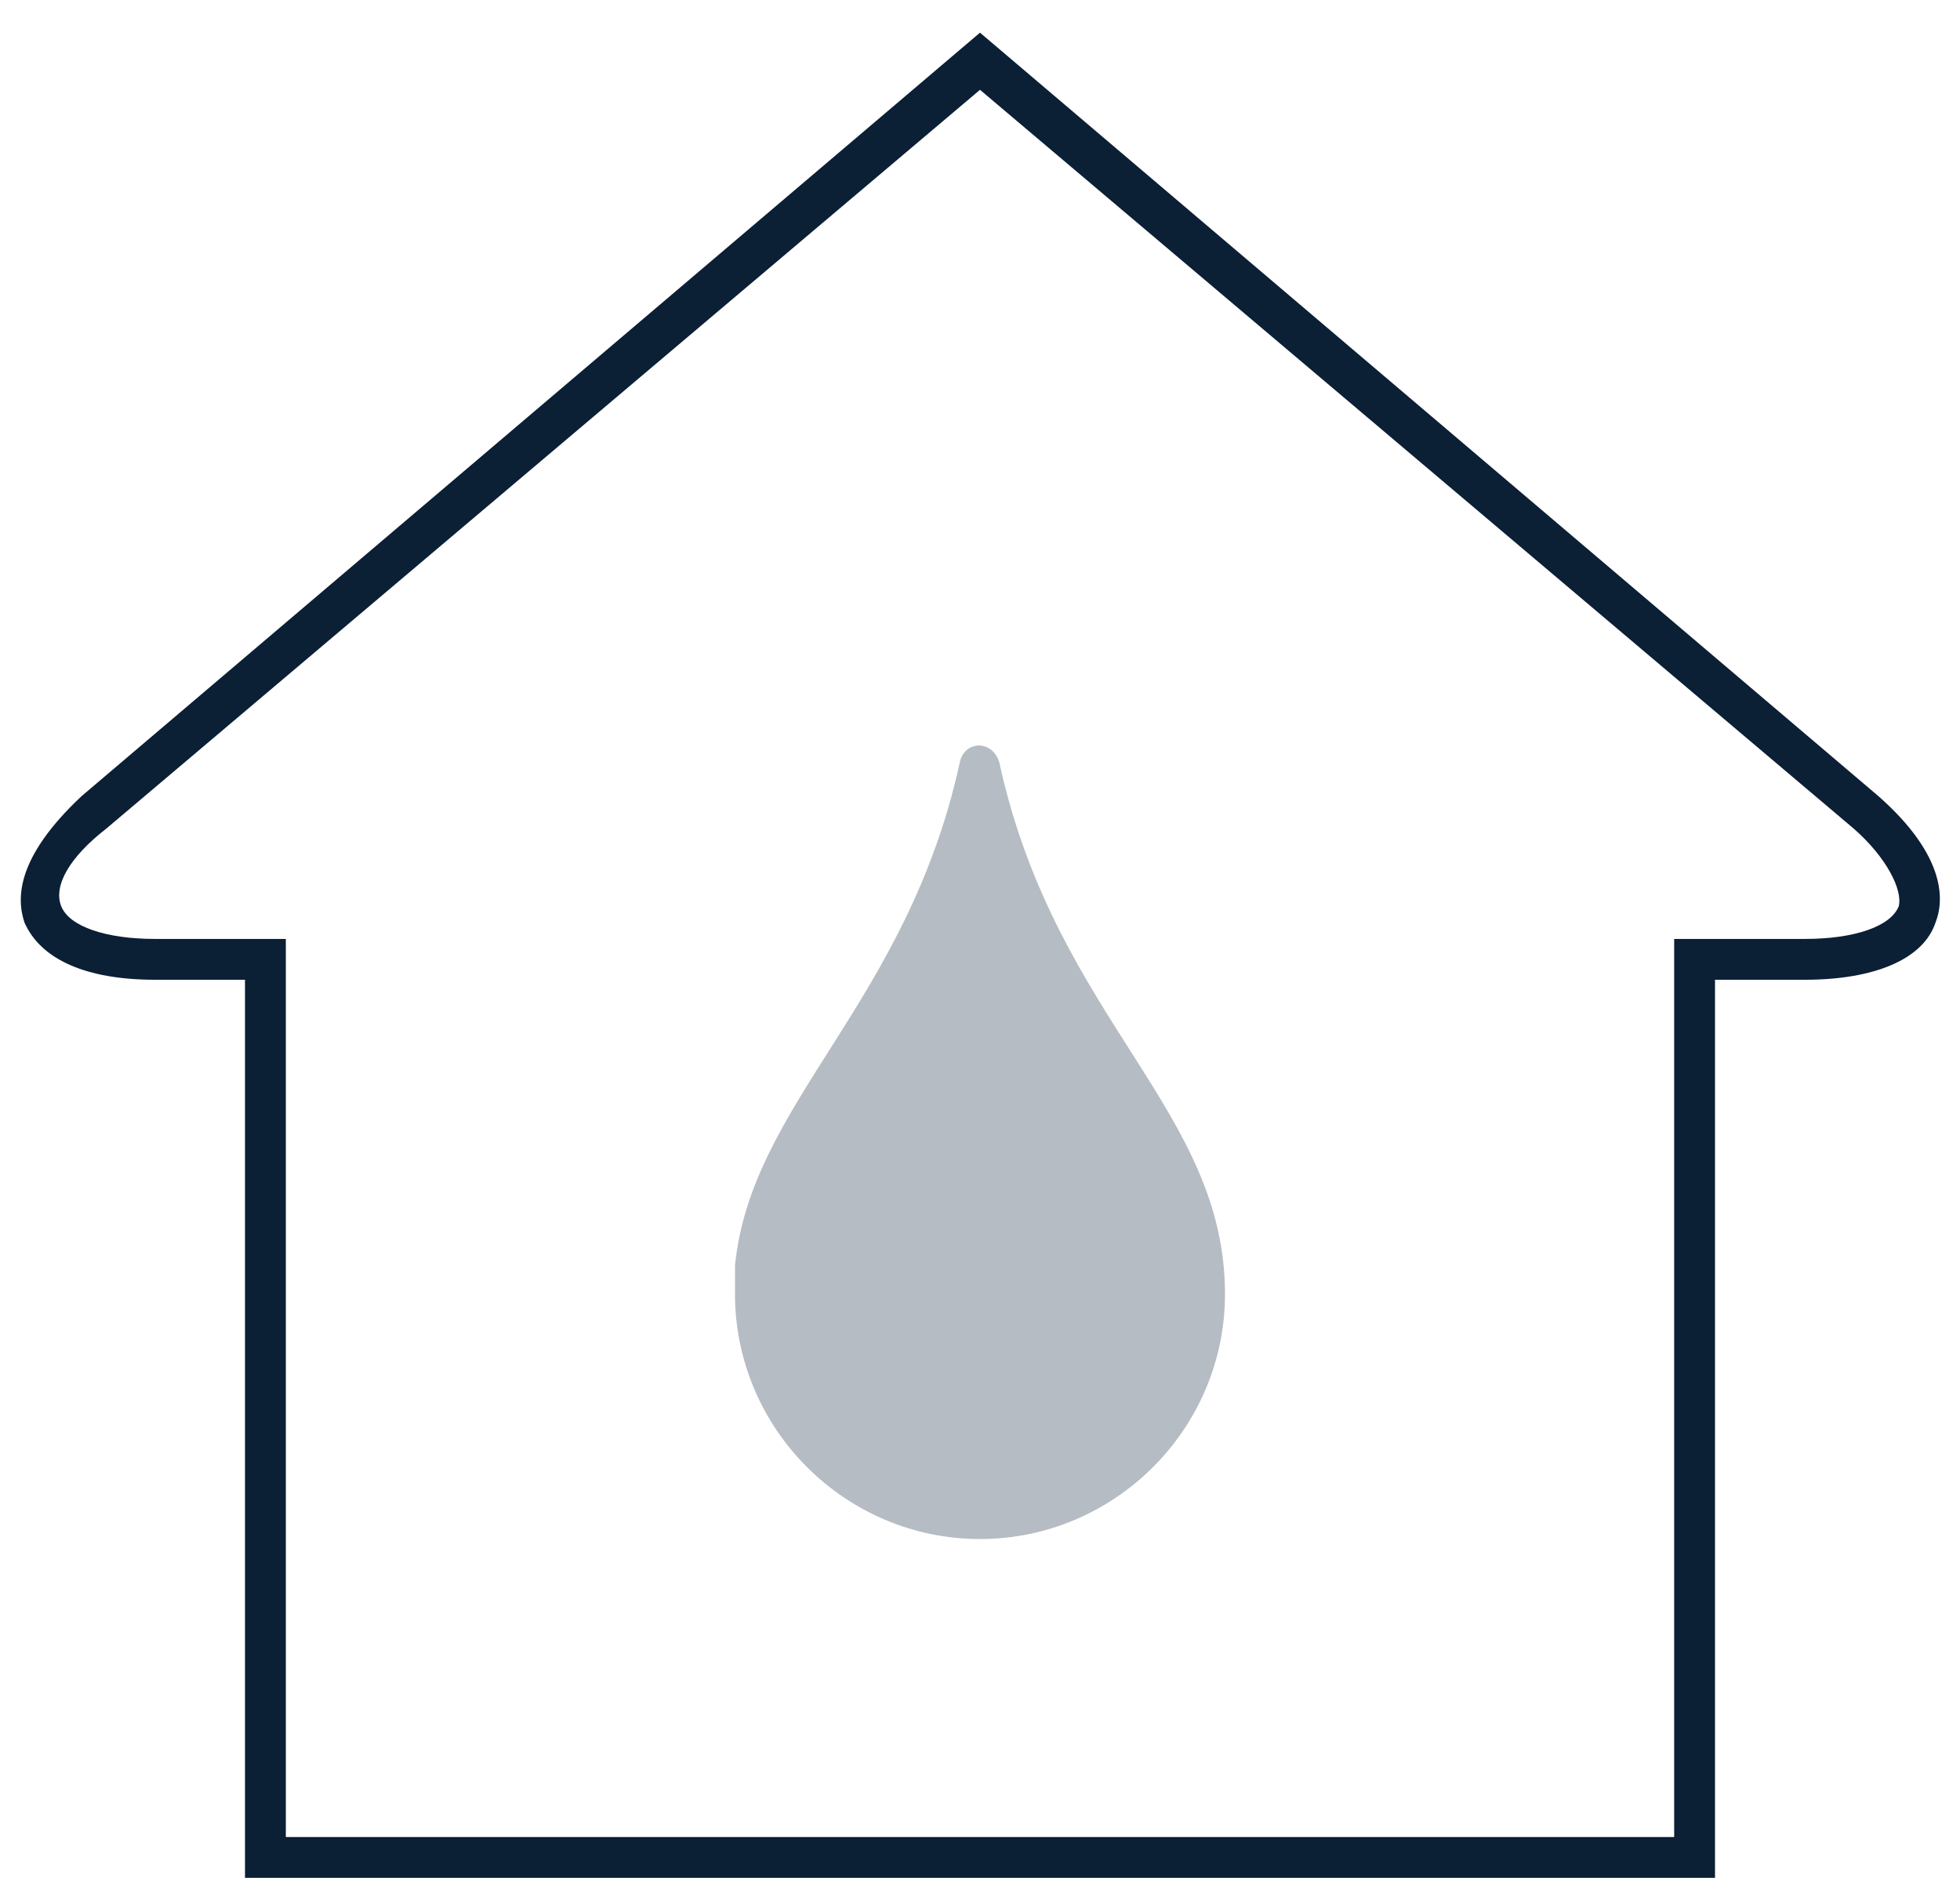
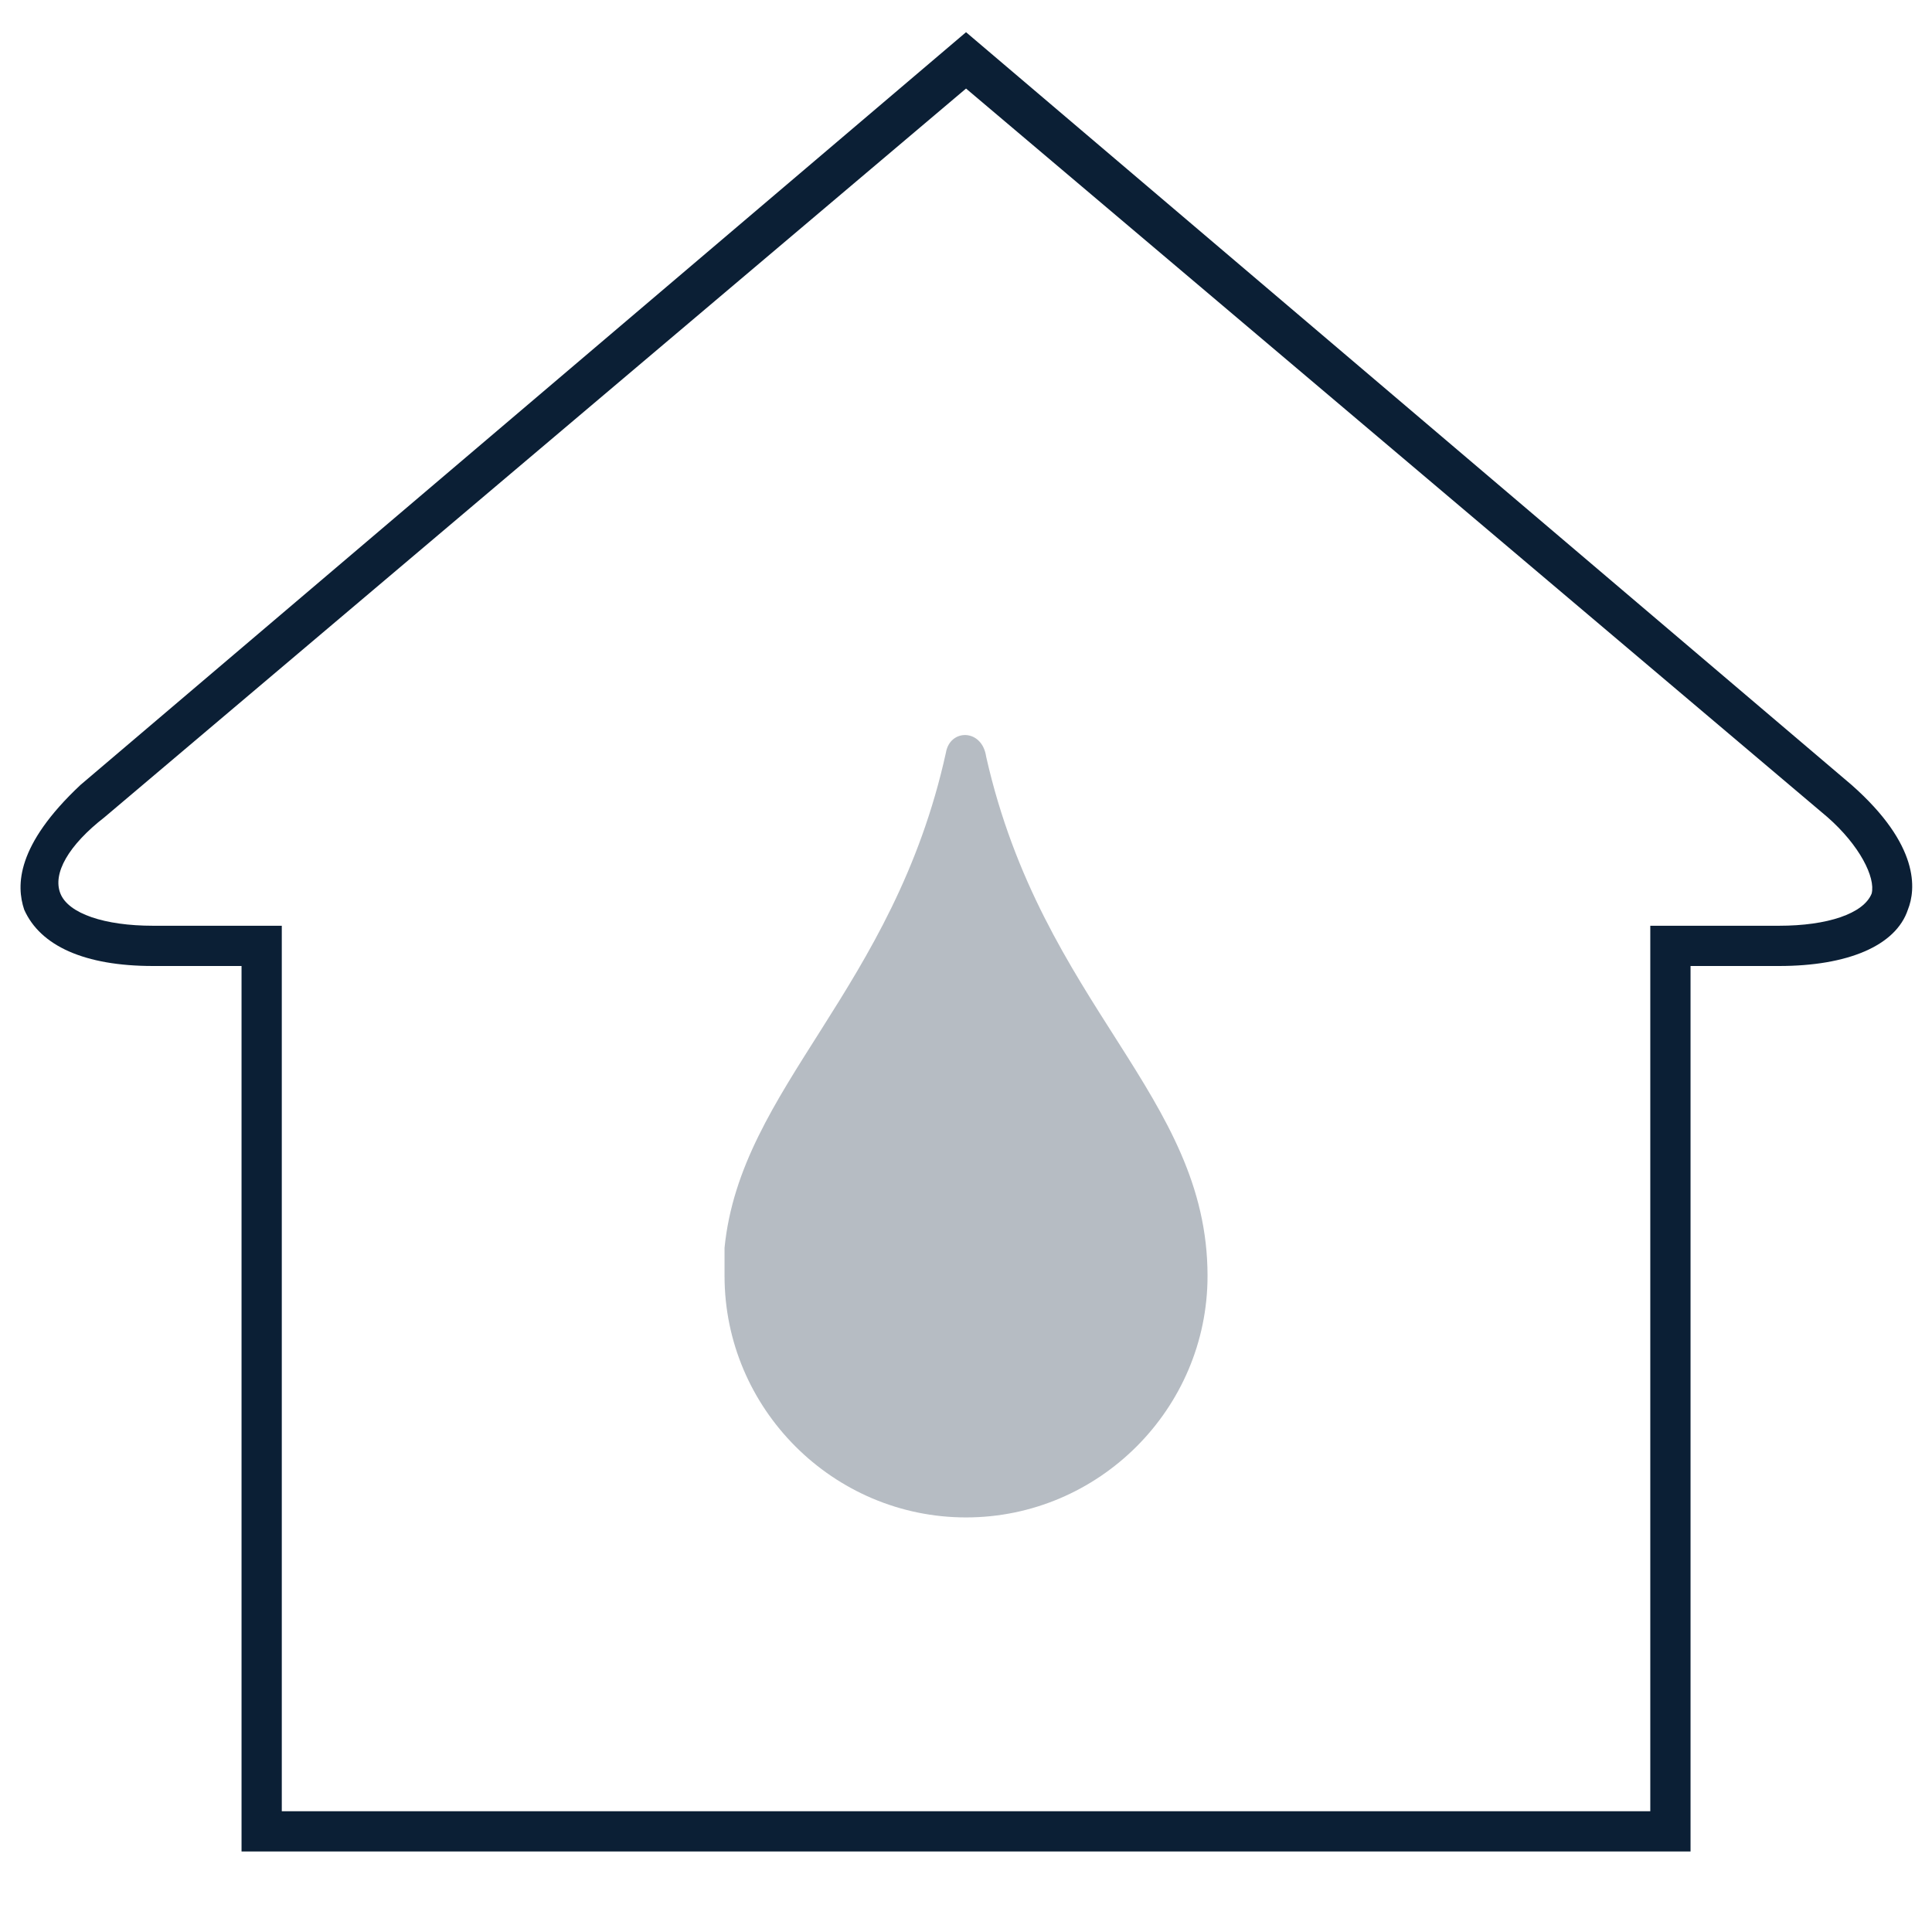
- <svg xmlns="http://www.w3.org/2000/svg" width="48" height="46" viewBox="0 0 48 46">
-   <g fill="none" fill-rule="evenodd">
-     <path d="M0 0h48v48H0z" />
-     <path fill="#0B1F35" d="M23.5 18.7C22.2 24.6 18.4 27 18 31v.7c0 3.3 2.7 6 6 6s6-2.7 6-6c0-4.5-4.1-6.7-5.5-12.9-.1-.7-.9-.7-1-.1z" opacity=".3" />
-     <path fill="#0B1F35" d="M46 19.5L24 .8 2 19.5C.4 21 .4 22 .6 22.6c.4.9 1.5 1.4 3.2 1.4H6v22h36V24h2.2c1.7 0 2.9-.5 3.2-1.4.2-.5.3-1.6-1.4-3.1zm.5 2.7c-.2.5-1.1.8-2.3.8H41v22H7V23H3.8c-1.2 0-2.1-.3-2.3-.8-.2-.5.2-1.2 1.1-1.9L24 2.2l21.4 18.1c.8.7 1.2 1.5 1.1 1.9z" />
+ <svg xmlns="http://www.w3.org/2000/svg" width="48" height="48" viewBox="0 0 48 48">
+   <g fill="none">
+     <rect width="48" height="48" />
+     <g fill="#0B1F35" fill-rule="nonzero" transform="translate(.51 .8)">
+       <path d="M22.991,17.9 C21.691,23.8 17.891,26.2 17.491,30.2 L17.491,30.9 C17.491,34.2 20.191,36.9 23.491,36.9 C26.791,36.9 29.491,34.2 29.491,30.9 C29.491,26.4 25.391,24.2 23.991,18 C23.891,17.3 23.091,17.3 22.991,17.9 Z" opacity=".3" />
+       <path d="M45.491,18.7 L23.491,7.10542736e-15 L1.491,18.7 C-0.109,20.2 -0.109,21.2 0.091,21.8 C0.491,22.7 1.591,23.2 3.291,23.2 L5.491,23.2 L5.491,45.2 L41.491,45.2 L41.491,23.2 L43.691,23.2 C45.391,23.2 46.591,22.7 46.891,21.8 C47.091,21.3 47.191,20.2 45.491,18.7 L45.491,18.7 Z M45.991,21.4 C45.791,21.9 44.891,22.2 43.691,22.2 L40.491,22.2 L40.491,44.2 L6.491,44.2 L6.491,22.2 L3.291,22.2 C2.091,22.2 1.191,21.9 0.991,21.4 C0.791,20.9 1.191,20.2 2.091,19.5 L23.491,1.4 L44.891,19.5 C45.691,20.2 46.091,21 45.991,21.4 Z" />
+     </g>
  </g>
</svg>
